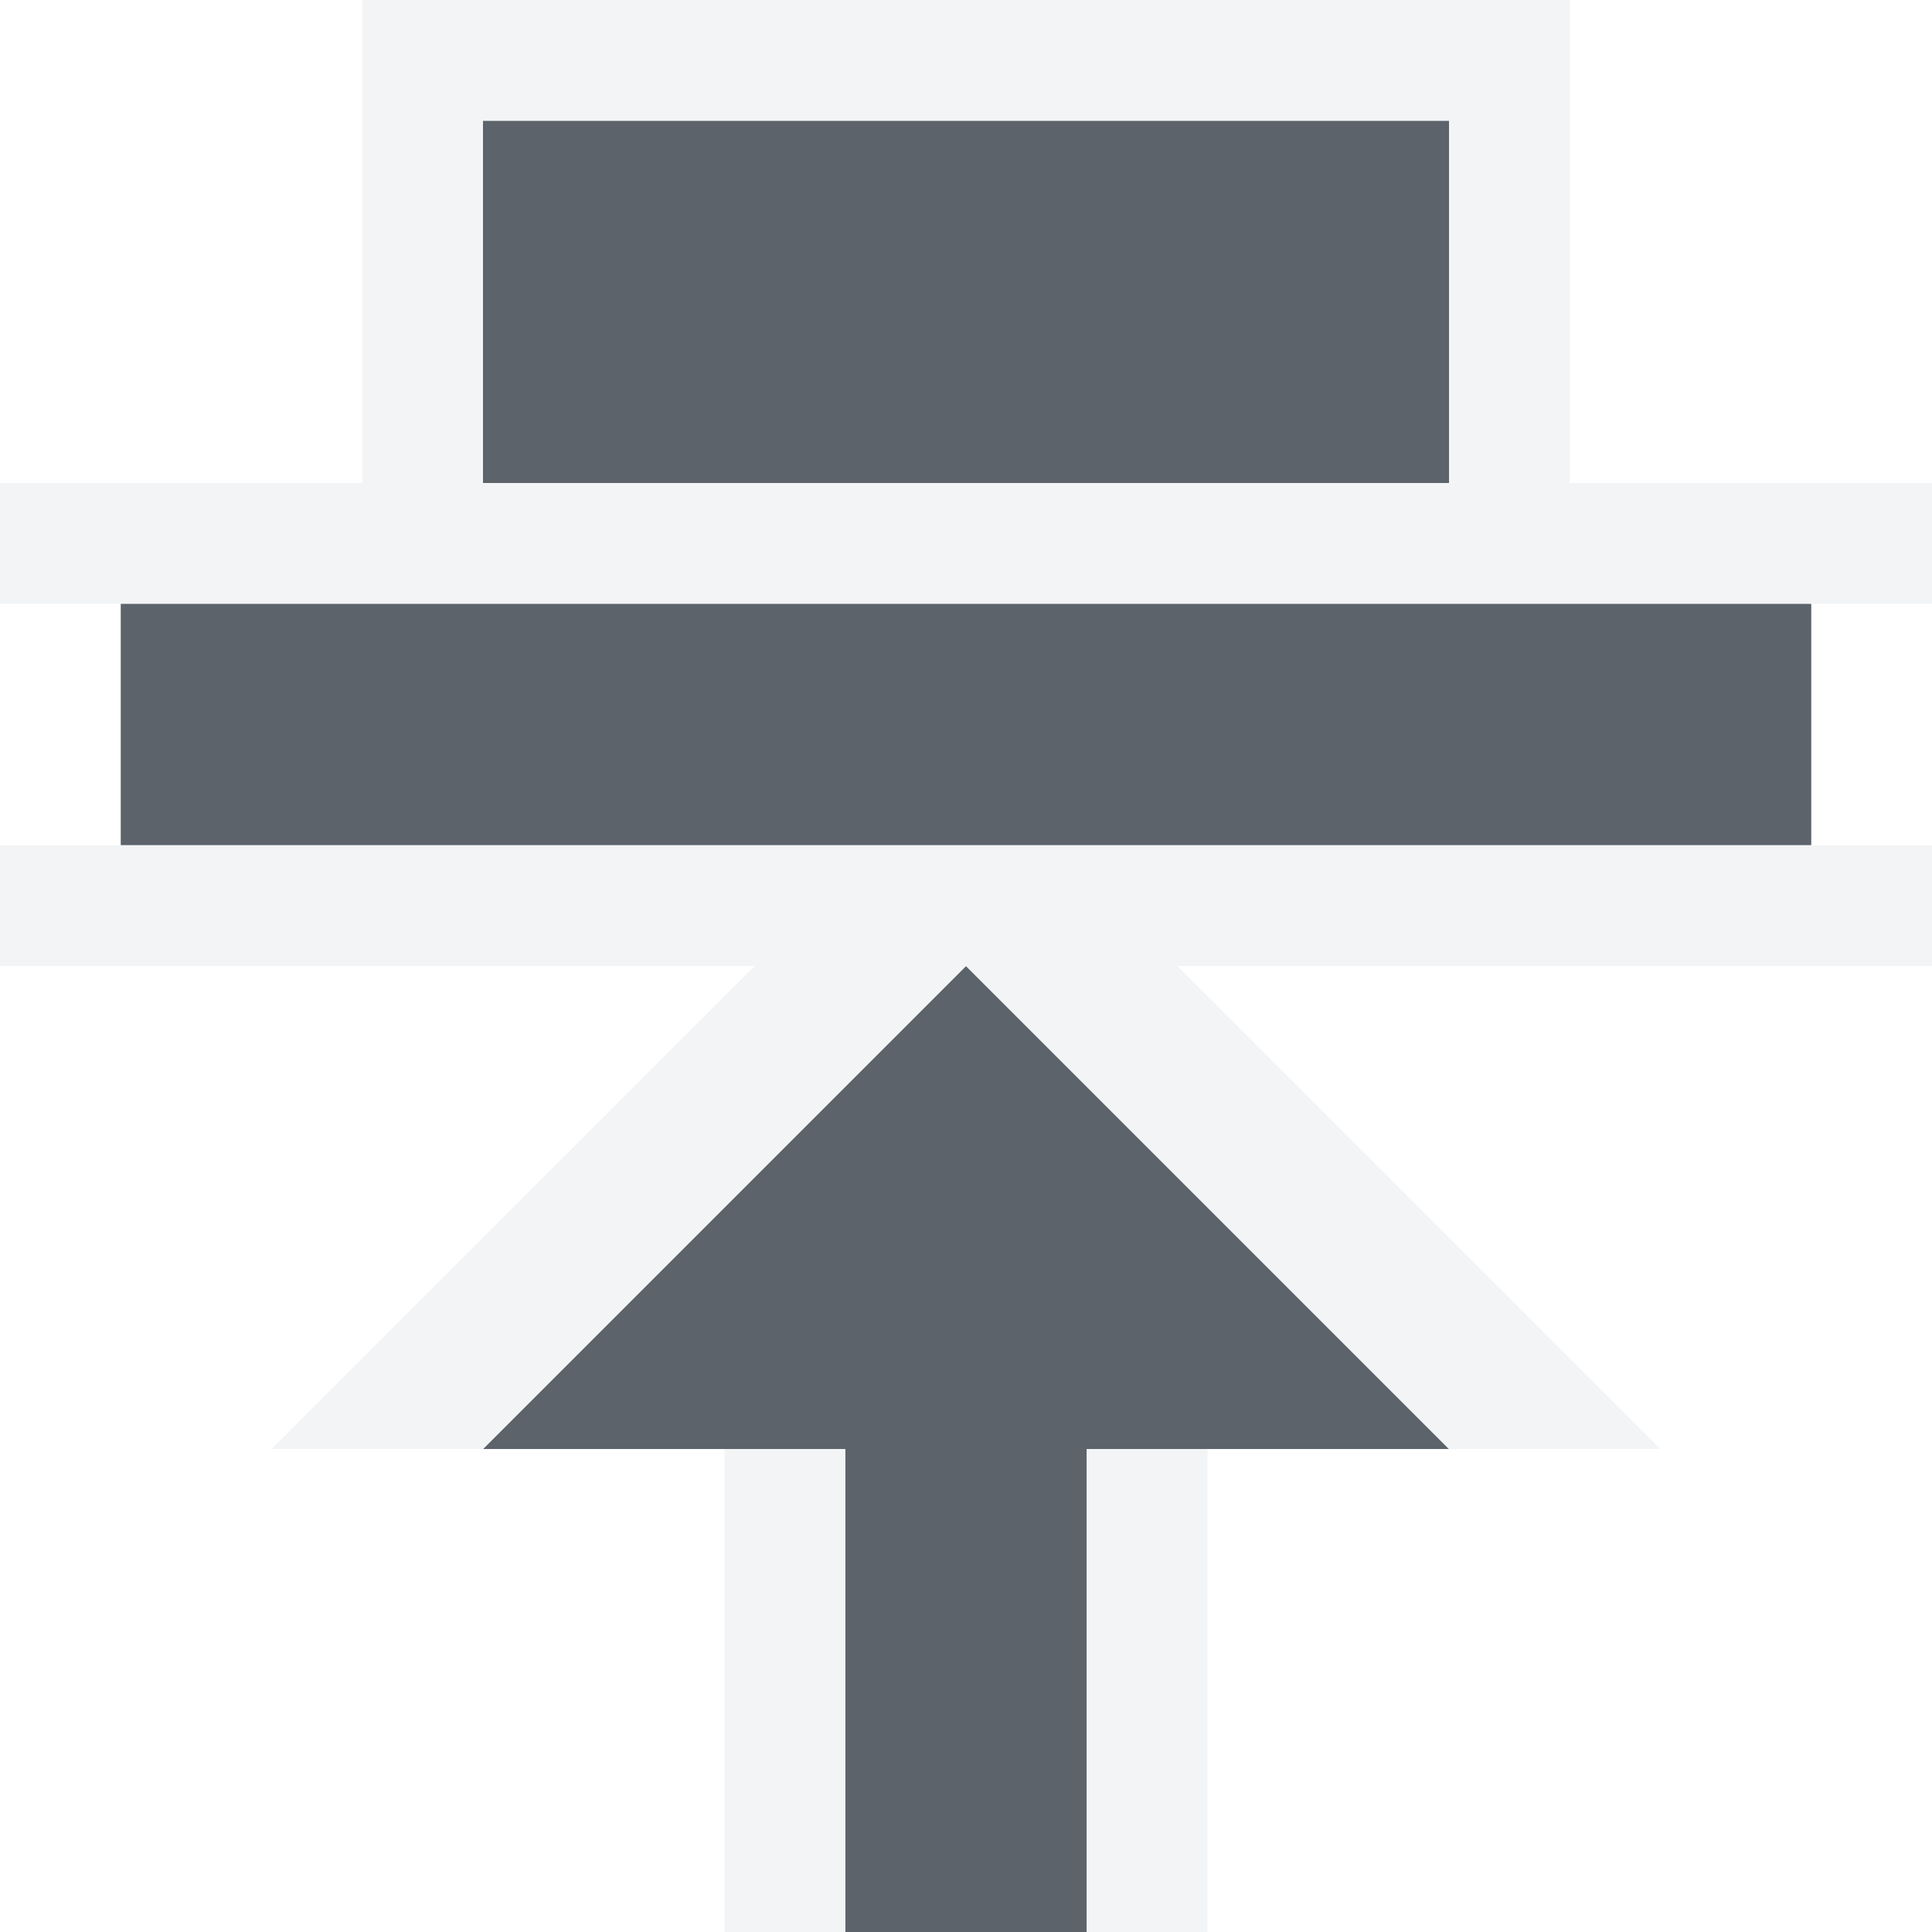
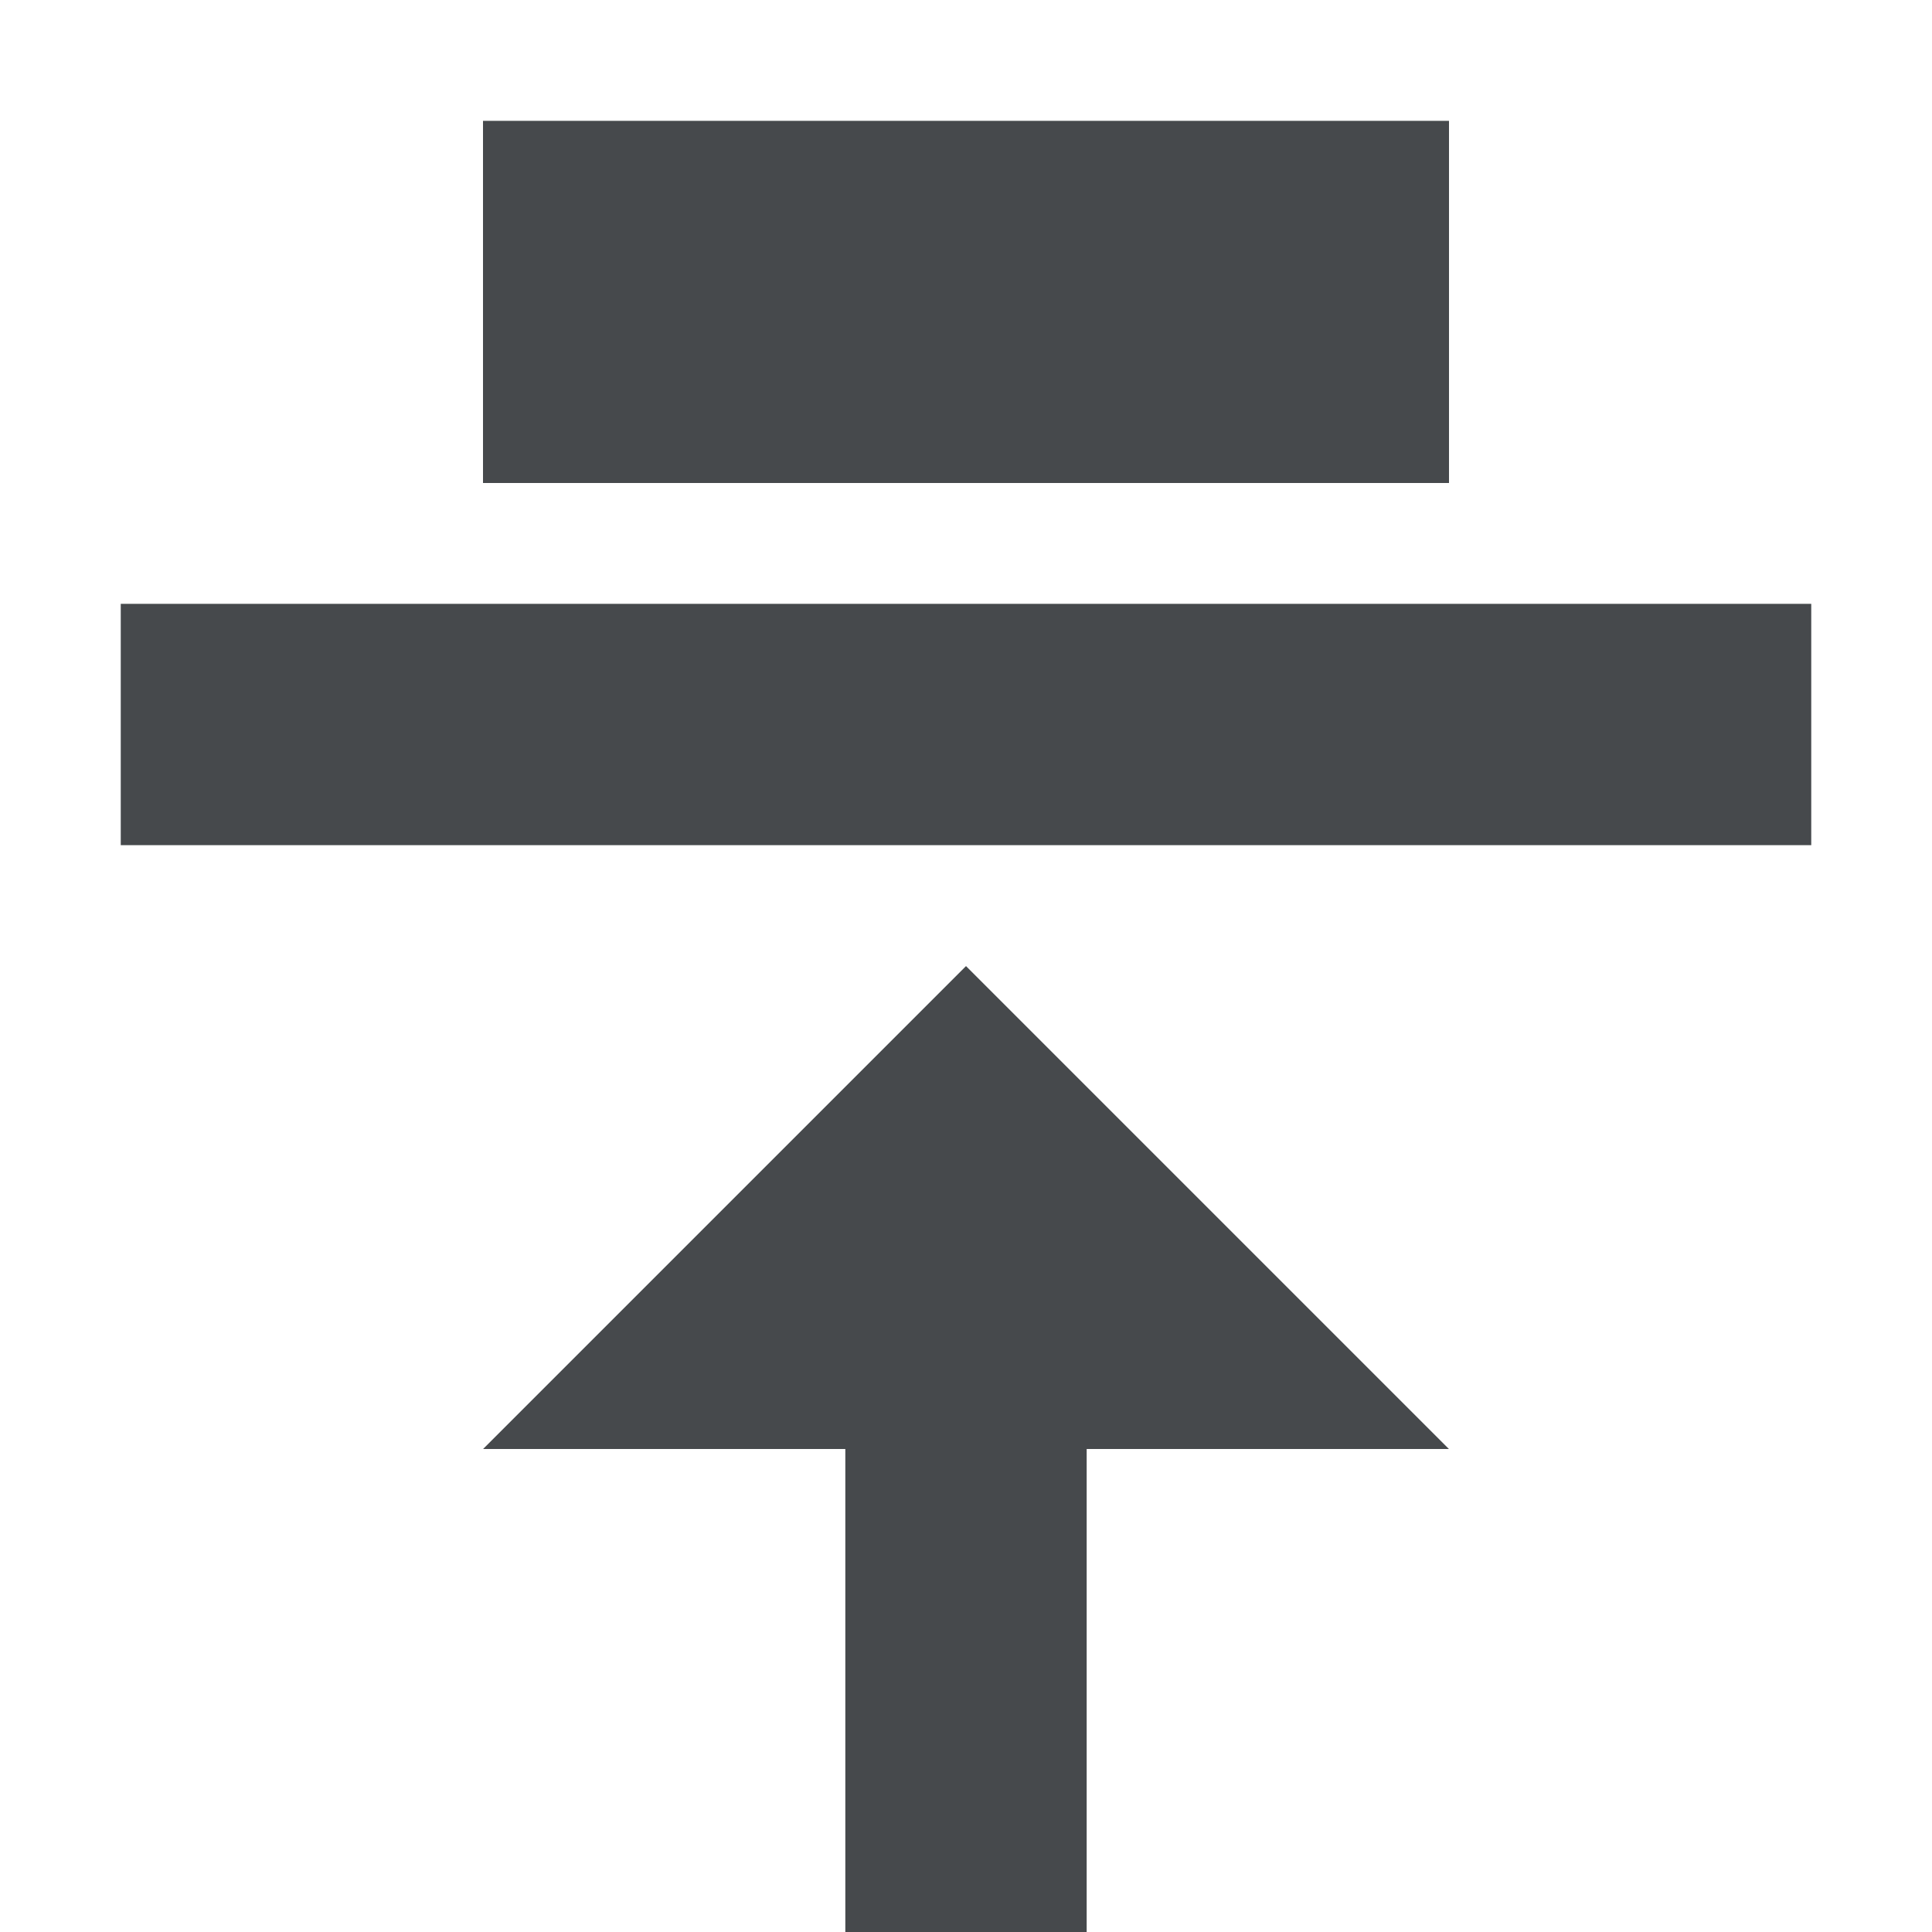
- <svg xmlns="http://www.w3.org/2000/svg" xmlns:xlink="http://www.w3.org/1999/xlink" version="1.0" width="16" height="16" id="svg2">
-   <defs id="defs4">
-     <linearGradient x1="20.534" y1="-4.352" x2="26.153" y2="1.267" id="linearGradient6693-5" xlink:href="#linearGradient3587-6-5-1-5-2" gradientUnits="userSpaceOnUse" gradientTransform="matrix(0.7071068,0.7071068,-0.7071068,0.7071068,-9.87868,-7.43503)" />
-     <linearGradient id="linearGradient3587-6-5-1-5-2">
-       <stop id="stop3589-9-2-8-5-0" style="stop-color:#000000;stop-opacity:1" offset="0" />
-       <stop id="stop3591-7-4-3-0-1" style="stop-color:#646464;stop-opacity:1" offset="1" />
-     </linearGradient>
-     <linearGradient id="linearGradient3587-6-5-1-5-2-1">
-       <stop id="stop3589-9-2-8-5-0-2" style="stop-color:#000000;stop-opacity:1" offset="0" />
-       <stop id="stop3591-7-4-3-0-1-4" style="stop-color:#646464;stop-opacity:1" offset="1" />
-     </linearGradient>
-     <linearGradient id="linearGradient3732-77-1">
-       <stop id="stop3734-3-1" style="stop-color:#000000;stop-opacity:1" offset="0" />
-       <stop id="stop3736-71-8" style="stop-color:#000000;stop-opacity:0" offset="1" />
-     </linearGradient>
-     <linearGradient id="linearGradient3788-3">
-       <stop id="stop3790-8" style="stop-color:#ffffff;stop-opacity:1" offset="0" />
-       <stop id="stop3792-3" style="stop-color:#ffffff;stop-opacity:0" offset="1" />
-     </linearGradient>
-     <linearGradient xlink:href="#linearGradient3788-3" id="linearGradient3210" gradientUnits="userSpaceOnUse" gradientTransform="matrix(1.133333,0,0,1,-27.91412,-5.711864)" x1="8.131" y1="19.05" x2="8.131" y2="15.936" />
-     <linearGradient xlink:href="#linearGradient3732-77-1" id="linearGradient3212" gradientUnits="userSpaceOnUse" gradientTransform="matrix(0.8666667,0,0,0.7333333,-25.78079,-13.3548)" x1="8.131" y1="19.05" x2="8.131" y2="15.936" />
-     <linearGradient xlink:href="#linearGradient3587-6-5-1-5-2-1" id="linearGradient3214" gradientUnits="userSpaceOnUse" gradientTransform="matrix(0.7071068,0.7071068,-0.7071068,0.7071068,-37.72614,-10.14689)" x1="20.534" y1="-4.352" x2="26.153" y2="1.267" />
-     <linearGradient id="linearGradient3587-6-5-1-5-2-7">
-       <stop offset="0" style="stop-color:#000000;stop-opacity:1" id="stop3589-9-2-8-5-0-9" />
-       <stop offset="1" style="stop-color:#646464;stop-opacity:1" id="stop3591-7-4-3-0-1-5" />
-     </linearGradient>
-     <linearGradient id="linearGradient3732-77-2">
-       <stop id="stop3734-3-2" offset="0" style="stop-color:#000000;stop-opacity:1;" />
-       <stop id="stop3736-71-0" offset="1" style="stop-color:#000000;stop-opacity:0;" />
-     </linearGradient>
-     <linearGradient id="linearGradient3788-8">
-       <stop style="stop-color:#ffffff;stop-opacity:1;" offset="0" id="stop3790-7" />
-       <stop style="stop-color:#ffffff;stop-opacity:0;" offset="1" id="stop3792-4" />
-     </linearGradient>
-     <linearGradient xlink:href="#linearGradient3788-8" id="linearGradient3298" gradientUnits="userSpaceOnUse" gradientTransform="matrix(1.133333,0,0,1,-5.066667,42)" x1="8.131" y1="19.05" x2="8.131" y2="15.936" />
-     <linearGradient xlink:href="#linearGradient3732-77-2" id="linearGradient3300" gradientUnits="userSpaceOnUse" gradientTransform="matrix(0.8666667,0,0,0.7333333,-2.933333,-61.06667)" x1="8.131" y1="19.05" x2="8.131" y2="15.936" />
-     <linearGradient xlink:href="#linearGradient3587-6-5-1-5-2-7" id="linearGradient3302" gradientUnits="userSpaceOnUse" gradientTransform="matrix(0.7071068,0.7071068,-0.7071068,0.7071068,-14.87868,37.56497)" x1="20.534" y1="-4.352" x2="26.153" y2="1.267" />
-     <linearGradient x1="20.534" y1="-4.352" x2="26.153" y2="1.267" id="linearGradient6693-5-9" xlink:href="#linearGradient3587-6-5-1-5-2-4" gradientUnits="userSpaceOnUse" gradientTransform="matrix(0.7071068,0.7071068,-0.7071068,0.7071068,33.62132,-6.43503)" />
-     <linearGradient id="linearGradient3587-6-5-1-5-2-4">
-       <stop id="stop3589-9-2-8-5-0-4" style="stop-color:#000000;stop-opacity:1" offset="0" />
-       <stop id="stop3591-7-4-3-0-1-0" style="stop-color:#646464;stop-opacity:1" offset="1" />
-     </linearGradient>
-     <linearGradient id="linearGradient7209">
-       <stop id="stop7211" offset="0" style="stop-color:#6e6e6e;stop-opacity:0.612;" />
-       <stop id="stop7213" offset="1" style="stop-color:#000000;stop-opacity:0.655;" />
-     </linearGradient>
-     <linearGradient id="linearGradient7251">
-       <stop style="stop-color:#000000;stop-opacity:0.396;" offset="0" id="stop7253" />
-       <stop style="stop-color:#000000;stop-opacity:0.282;" offset="1" id="stop7255" />
-     </linearGradient>
-     <linearGradient id="linearGradient9097">
-       <stop style="stop-color:#ffffff;stop-opacity:0.616;" offset="0" id="stop9099" />
-       <stop style="stop-color:#ffffff;stop-opacity:1;" offset="1" id="stop9101" />
-     </linearGradient>
+ <svg xmlns="http://www.w3.org/2000/svg" id="a" width="16" height="16" version="1.0">
+   <defs>
+     <style id="current-color-scheme" type="text/css">.ColorScheme-Text {color:#090d11;}.ColorScheme-Background{color:#ffffff;}</style>
  </defs>
-   <path style="color:#000000;fill:#27303a;fill-opacity:0.753;fill-rule:nonzero;stroke:none;stroke-width:2;marker:none;visibility:visible;display:inline;overflow:visible;enable-background:accumulate" d="M 15,7 1,7 1,5 15,5 z" id="path3048" />
-   <path style="color:#000000;fill:#27303a;fill-opacity:0.753;fill-rule:nonzero;stroke:none;stroke-width:2;marker:none;visibility:visible;display:inline;overflow:visible;enable-background:accumulate" d="m 12,12 -4,-4 -4,4 3,0 0,4 2,0 0,-4 z" id="rect3031" />
-   <path style="font-size:medium;font-style:normal;font-variant:normal;font-weight:normal;font-stretch:normal;text-indent:0;text-align:start;text-decoration:none;line-height:normal;letter-spacing:normal;word-spacing:normal;text-transform:none;direction:ltr;block-progression:tb;writing-mode:lr-tb;text-anchor:start;baseline-shift:baseline;color:#000000;fill:#f1f3f5;fill-opacity:0.903;fill-rule:nonzero;stroke:none;stroke-width:2;marker:none;visibility:visible;display:inline;overflow:visible;enable-background:accumulate;font-family:Sans;-inkscape-font-specification:Sans" d="M 16,8 0,8 0,7 16,7 z M 16,5 8.75,5 7.25,5 0,5 0,4 16,4 z" id="path3845" />
-   <path style="font-size:medium;font-style:normal;font-variant:normal;font-weight:normal;font-stretch:normal;text-indent:0;text-align:start;text-decoration:none;line-height:normal;letter-spacing:normal;word-spacing:normal;text-transform:none;direction:ltr;block-progression:tb;writing-mode:lr-tb;text-anchor:start;baseline-shift:baseline;color:#000000;fill:#f1f3f5;fill-opacity:0.903;fill-rule:nonzero;stroke:none;stroke-width:2;marker:none;visibility:visible;display:inline;overflow:visible;enable-background:accumulate;font-family:Sans;-inkscape-font-specification:Sans" d="M 13.75,12 9.75,8 8,8 12,12 z M 8,8 6.25,8 2.25,12 4,12 z m 2,4 -1,0 0,4 1,0 z m -3,0 -1,0 0,4 1,0 z" id="path3845-3" />
-   <path style="color:#000000;fill:#27303a;fill-opacity:0.753;fill-rule:nonzero;stroke:none;stroke-width:2;marker:none;visibility:visible;display:inline;overflow:visible;enable-background:accumulate" d="M 12,4 12,1 4,1 4,4 z" id="rect3050" />
-   <path style="color:#000000;fill:#f1f3f5;fill-opacity:0.903;fill-rule:nonzero;stroke:none;stroke-width:2;marker:none;visibility:visible;display:inline;overflow:visible;enable-background:accumulate" d="M 13,4 12,4 12,1 4,1 4,4 3,4 3,1 3,0 13,0 13,1 z" id="rect3071" />
+   <path id="b" d="m4 1v3h8v-3h-8zm-3 4v2h14v-2h-14zm7 3-4 4h3v4h2v-4h3l-4-4z" style="fill-opacity:.75;fill:currentColor" class="ColorScheme-Text" />
+   <path id="c" d="m3 0v1 3h-3v1h7.25 1.5 7.25v-1h-3v-3-1h-10zm1 1h8v3h-8v-3zm-4 6v1h6.25l-4 4h1.75l4-4 4 4h1.75l-4-4h6.25v-1h-16zm6 5v4h1v-4h-1zm3 0v4h1v-4h-1z" style="fill-opacity:.5;fill:currentColor" class="ColorScheme-Background" />
</svg>
